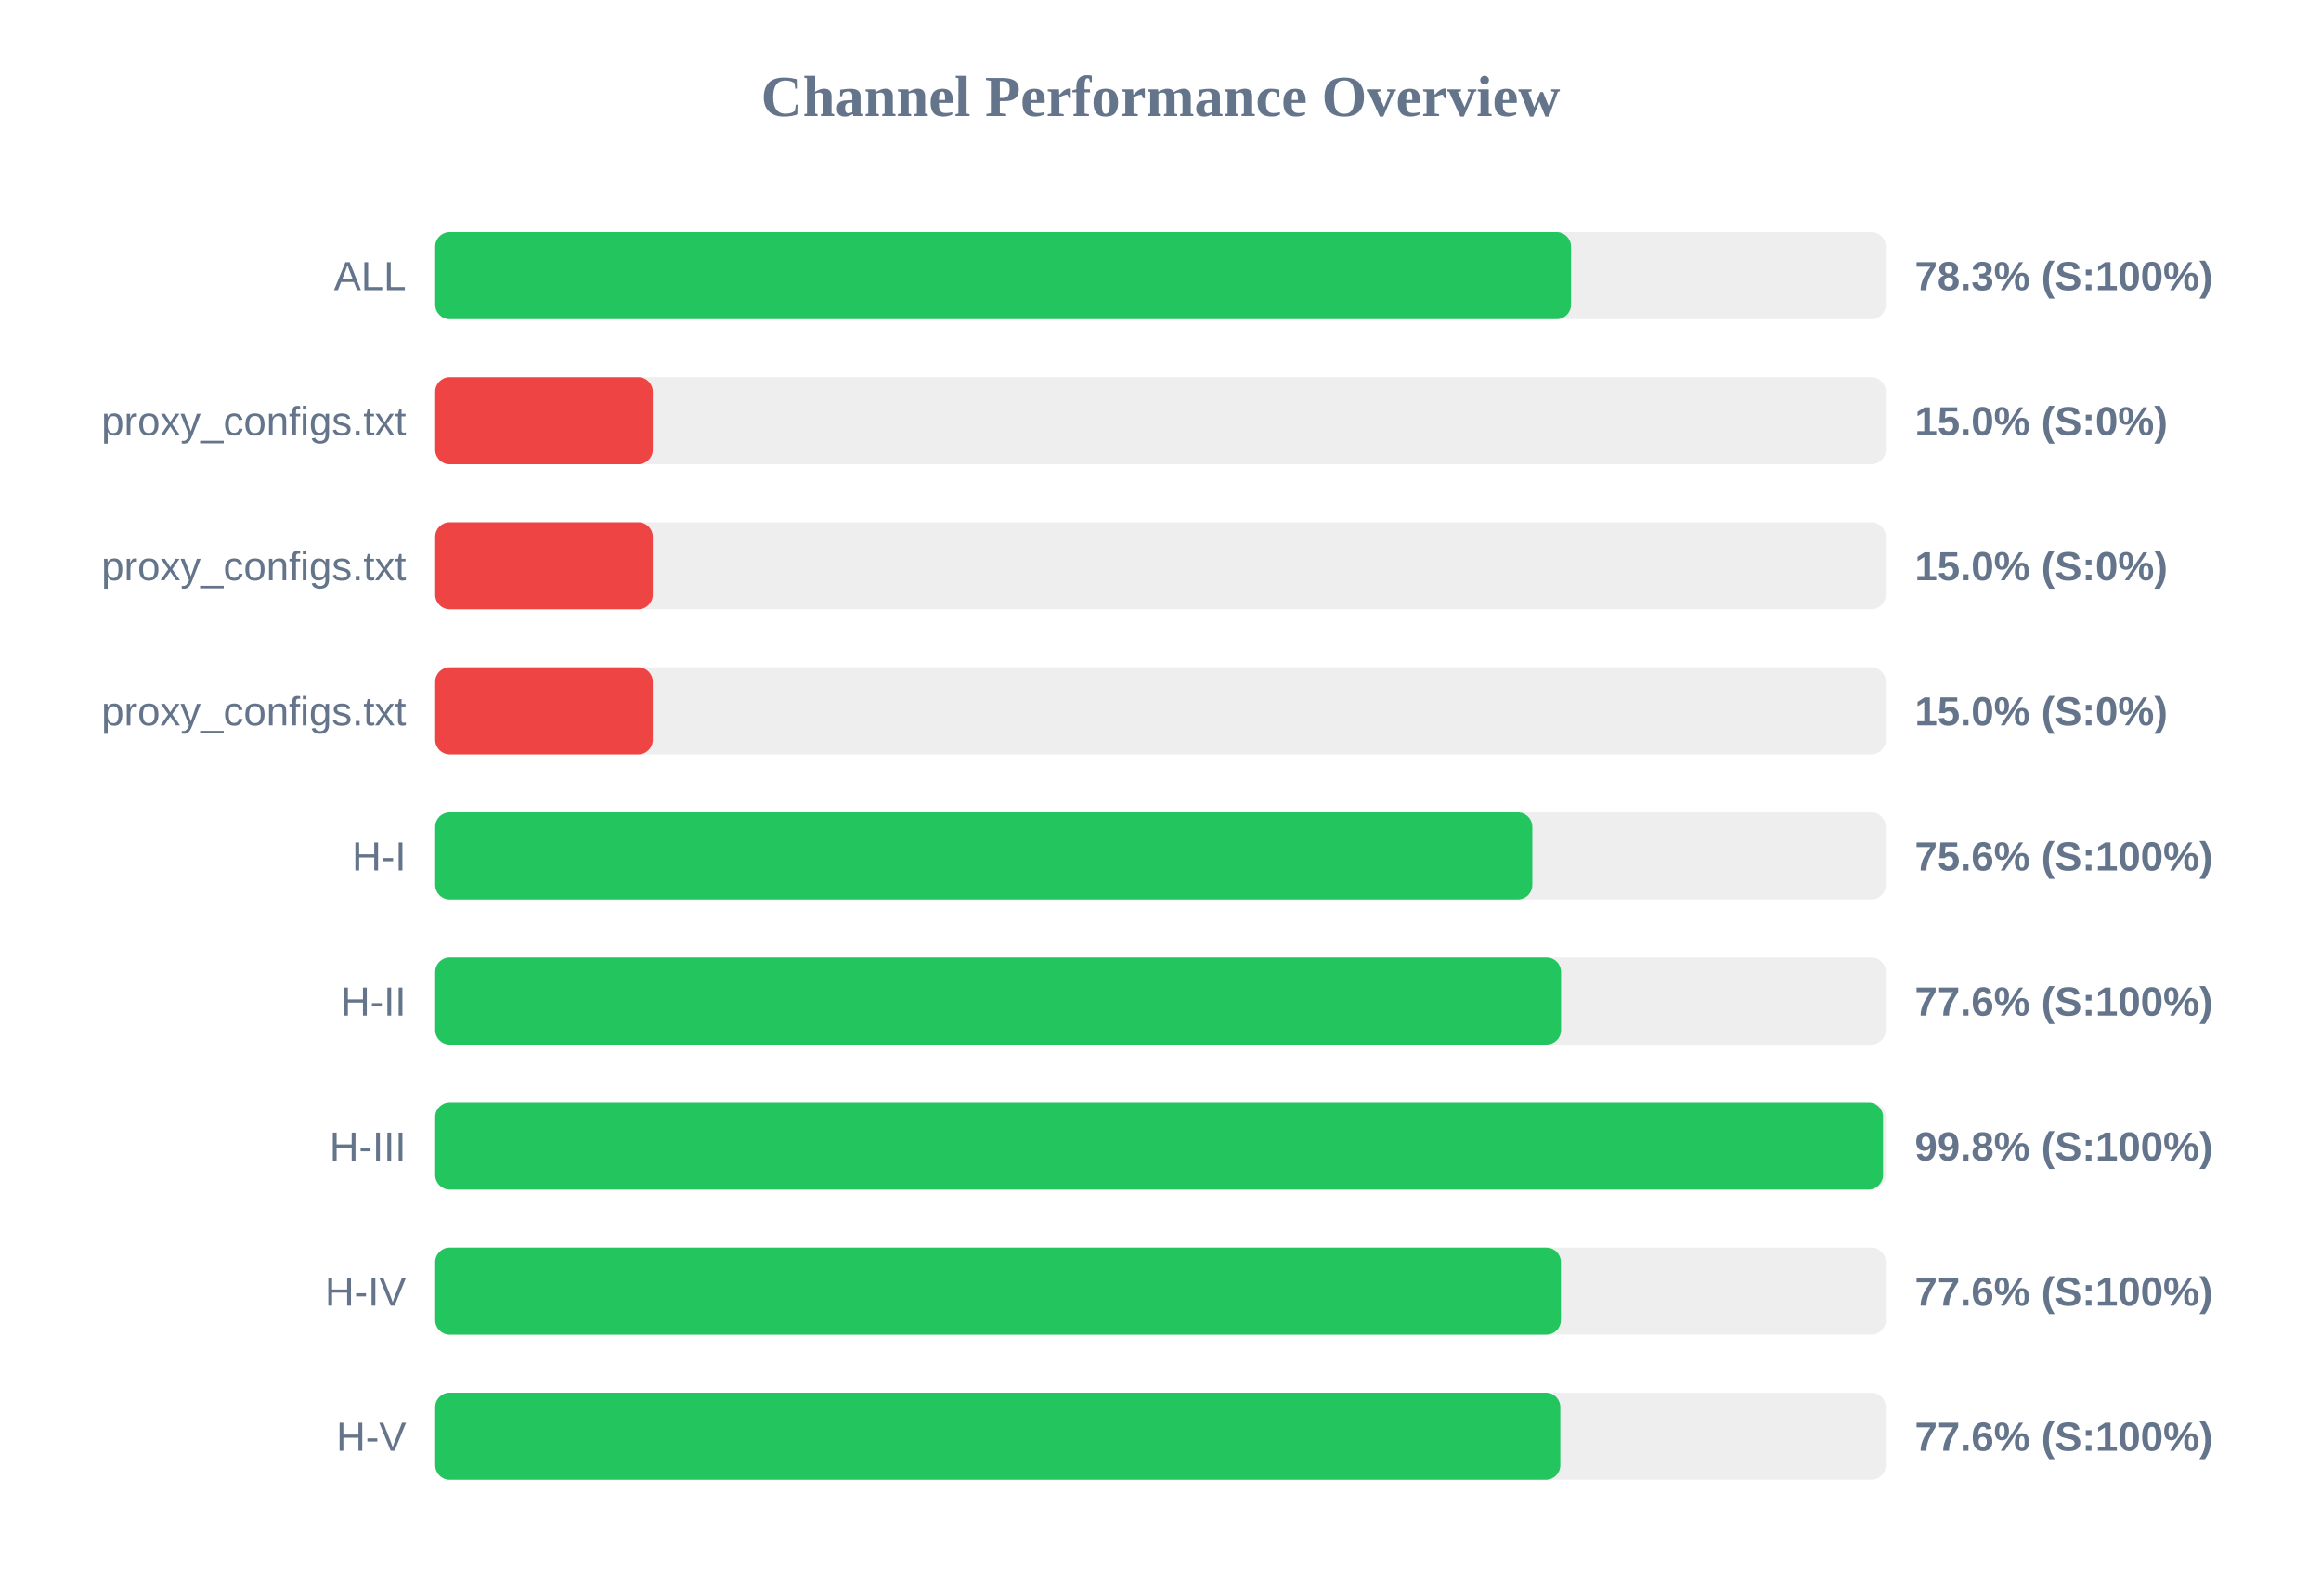
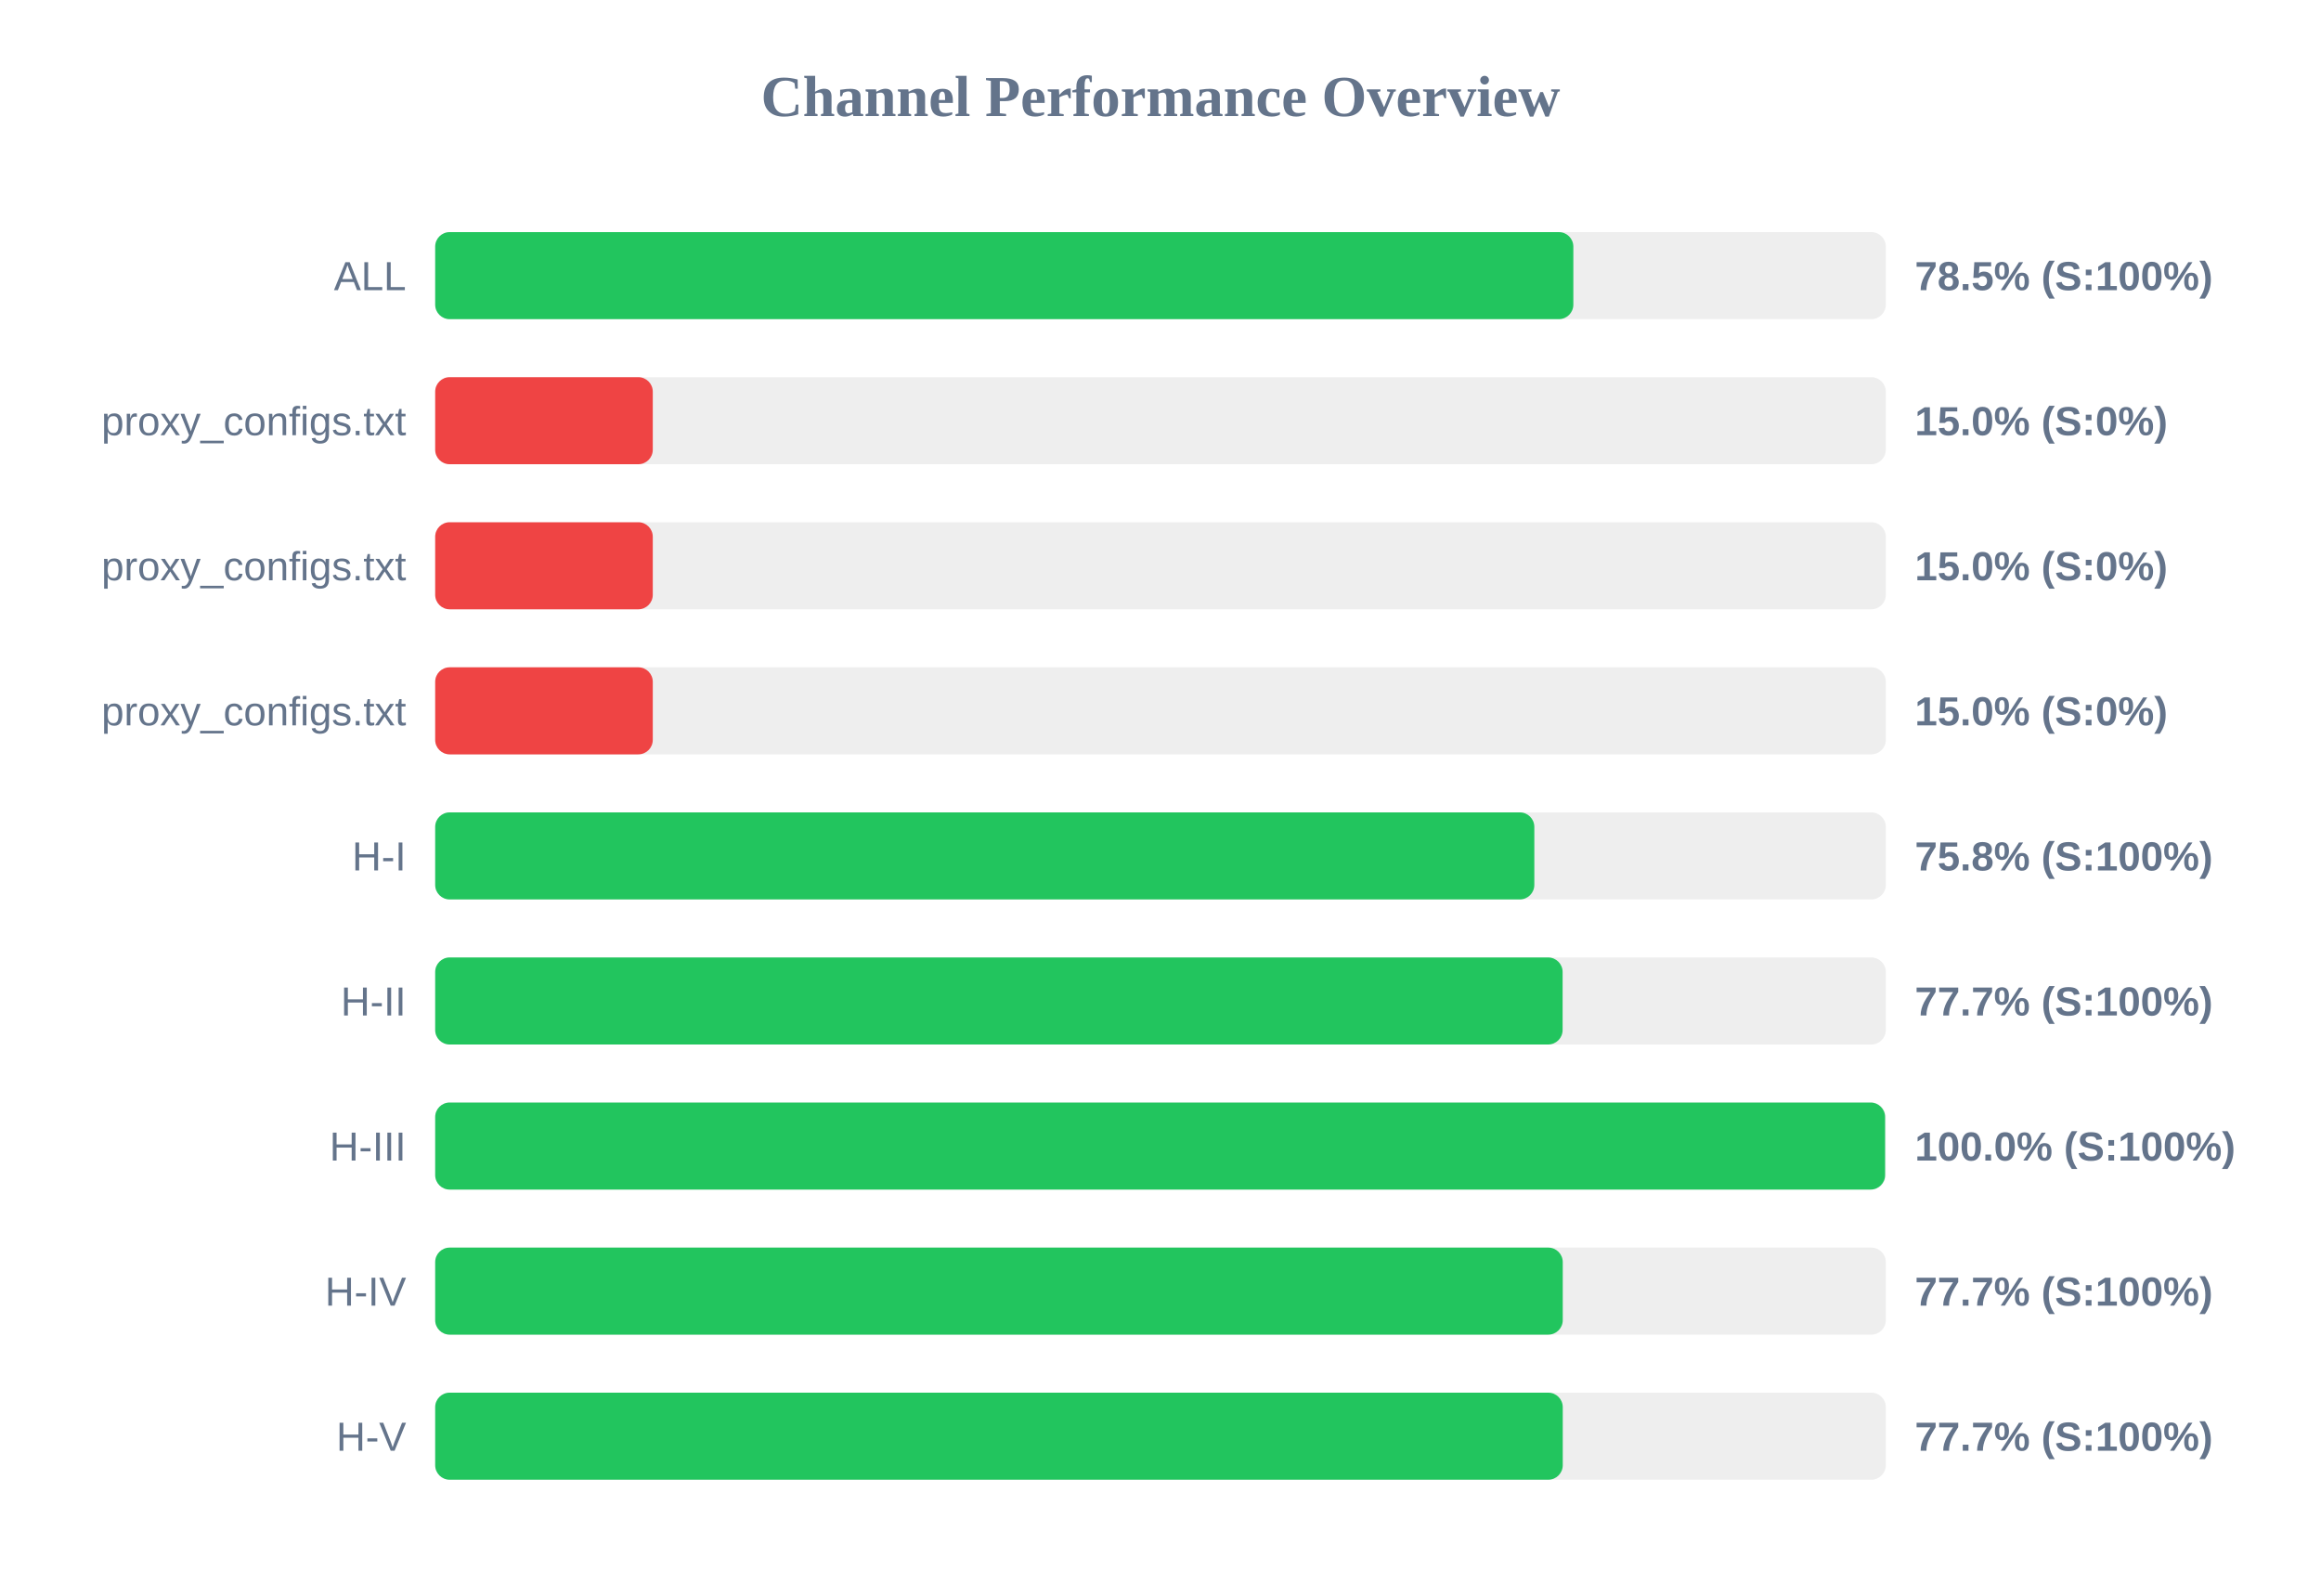
<svg xmlns="http://www.w3.org/2000/svg" width="800" height="550" version="1.1">
  <style>
        .row { font: 14px Arial; fill: #64748b; }
        .score { font: bold 14px Arial; fill: #64748b; }
    </style>
  <text x="400" y="40" text-anchor="middle" font-size="20px" font-weight="bold" fill="#64748b">Channel Performance Overview</text>
  <rect x="150" y="80" width="500" height="30" fill="#eee" rx="5" />
-   <rect x="150" y="80" width="391.5" height="30" fill="#22c55e" rx="5" />
+   <rect x="150" y="80" width="392.3" height="30" fill="#22c55e" rx="5" />
  <text x="140" y="100" text-anchor="end" class="row">ALL</text>
-   <text x="660" y="100" text-anchor="start" class="score">78.3% (S:100%)</text>
+   <text x="660" y="100" text-anchor="start" class="score">78.5% (S:100%)</text>
  <rect x="150" y="130" width="500" height="30" fill="#eee" rx="5" />
  <rect x="150" y="130" width="75.0" height="30" fill="#ef4444" rx="5" />
  <text x="140" y="150" text-anchor="end" class="row">proxy_configs.txt</text>
  <text x="660" y="150" text-anchor="start" class="score">15.0% (S:0%)</text>
  <rect x="150" y="180" width="500" height="30" fill="#eee" rx="5" />
  <rect x="150" y="180" width="75.0" height="30" fill="#ef4444" rx="5" />
  <text x="140" y="200" text-anchor="end" class="row">proxy_configs.txt</text>
  <text x="660" y="200" text-anchor="start" class="score">15.0% (S:0%)</text>
  <rect x="150" y="230" width="500" height="30" fill="#eee" rx="5" />
  <rect x="150" y="230" width="75.0" height="30" fill="#ef4444" rx="5" />
  <text x="140" y="250" text-anchor="end" class="row">proxy_configs.txt</text>
  <text x="660" y="250" text-anchor="start" class="score">15.0% (S:0%)</text>
  <rect x="150" y="280" width="500" height="30" fill="#eee" rx="5" />
-   <rect x="150" y="280" width="378.15" height="30" fill="#22c55e" rx="5" />
+   <rect x="150" y="280" width="378.85" height="30" fill="#22c55e" rx="5" />
  <text x="140" y="300" text-anchor="end" class="row">H-I</text>
-   <text x="660" y="300" text-anchor="start" class="score">75.6% (S:100%)</text>
+   <text x="660" y="300" text-anchor="start" class="score">75.8% (S:100%)</text>
  <rect x="150" y="330" width="500" height="30" fill="#eee" rx="5" />
-   <rect x="150" y="330" width="388.05" height="30" fill="#22c55e" rx="5" />
+   <rect x="150" y="330" width="388.6" height="30" fill="#22c55e" rx="5" />
  <text x="140" y="350" text-anchor="end" class="row">H-II</text>
-   <text x="660" y="350" text-anchor="start" class="score">77.6% (S:100%)</text>
+   <text x="660" y="350" text-anchor="start" class="score">77.7% (S:100%)</text>
  <rect x="150" y="380" width="500" height="30" fill="#eee" rx="5" />
-   <rect x="150" y="380" width="499.05" height="30" fill="#22c55e" rx="5" />
+   <rect x="150" y="380" width="499.75" height="30" fill="#22c55e" rx="5" />
  <text x="140" y="400" text-anchor="end" class="row">H-III</text>
-   <text x="660" y="400" text-anchor="start" class="score">99.8% (S:100%)</text>
+   <text x="660" y="400" text-anchor="start" class="score">100.0% (S:100%)</text>
  <rect x="150" y="430" width="500" height="30" fill="#eee" rx="5" />
-   <rect x="150" y="430" width="388.0" height="30" fill="#22c55e" rx="5" />
+   <rect x="150" y="430" width="388.65" height="30" fill="#22c55e" rx="5" />
  <text x="140" y="450" text-anchor="end" class="row">H-IV</text>
-   <text x="660" y="450" text-anchor="start" class="score">77.6% (S:100%)</text>
+   <text x="660" y="450" text-anchor="start" class="score">77.7% (S:100%)</text>
  <rect x="150" y="480" width="500" height="30" fill="#eee" rx="5" />
-   <rect x="150" y="480" width="387.8" height="30" fill="#22c55e" rx="5" />
+   <rect x="150" y="480" width="388.65" height="30" fill="#22c55e" rx="5" />
  <text x="140" y="500" text-anchor="end" class="row">H-V</text>
-   <text x="660" y="500" text-anchor="start" class="score">77.6% (S:100%)</text>
+   <text x="660" y="500" text-anchor="start" class="score">77.7% (S:100%)</text>
</svg>
